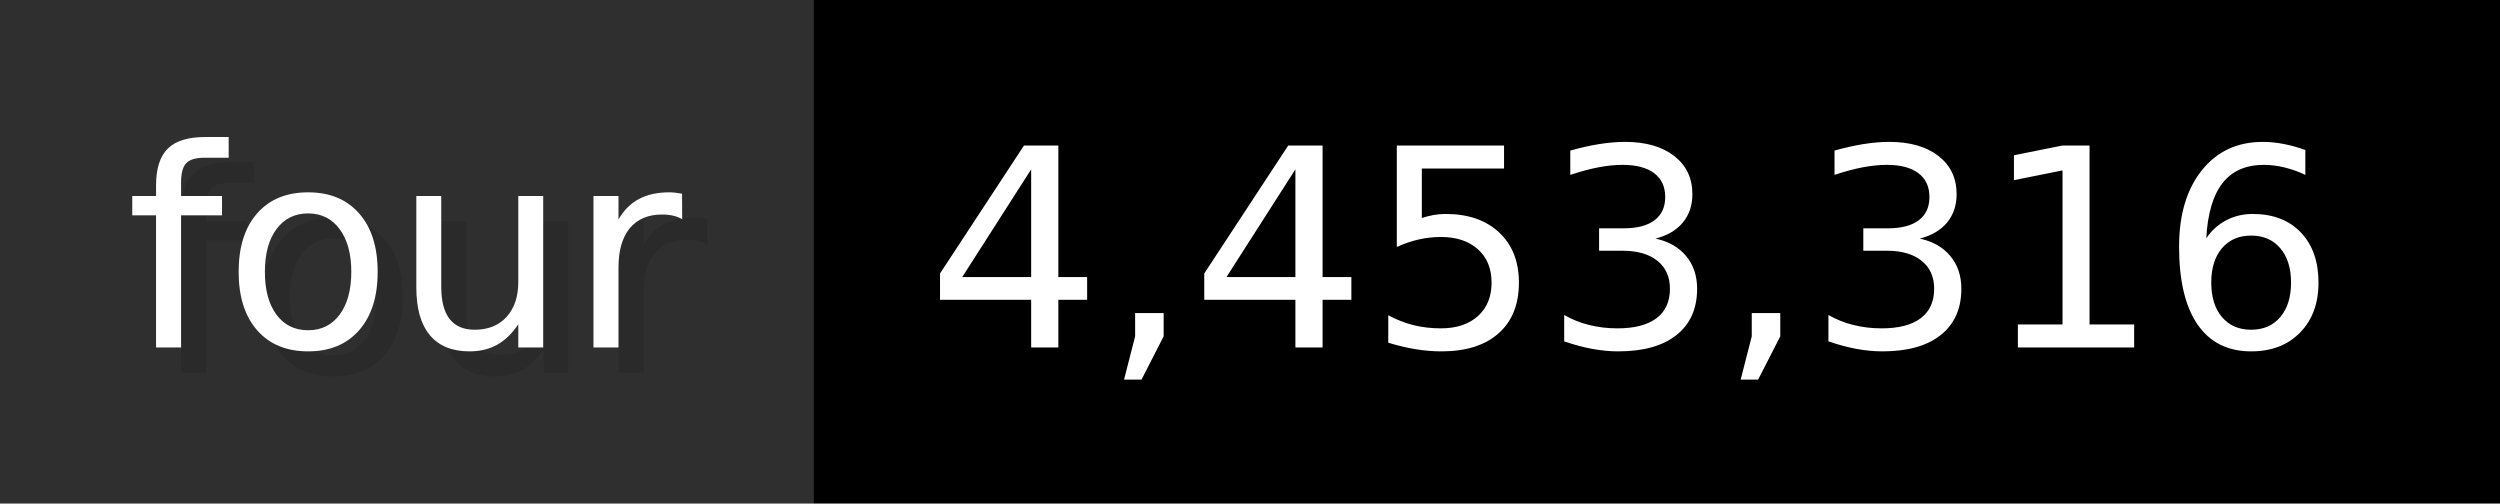
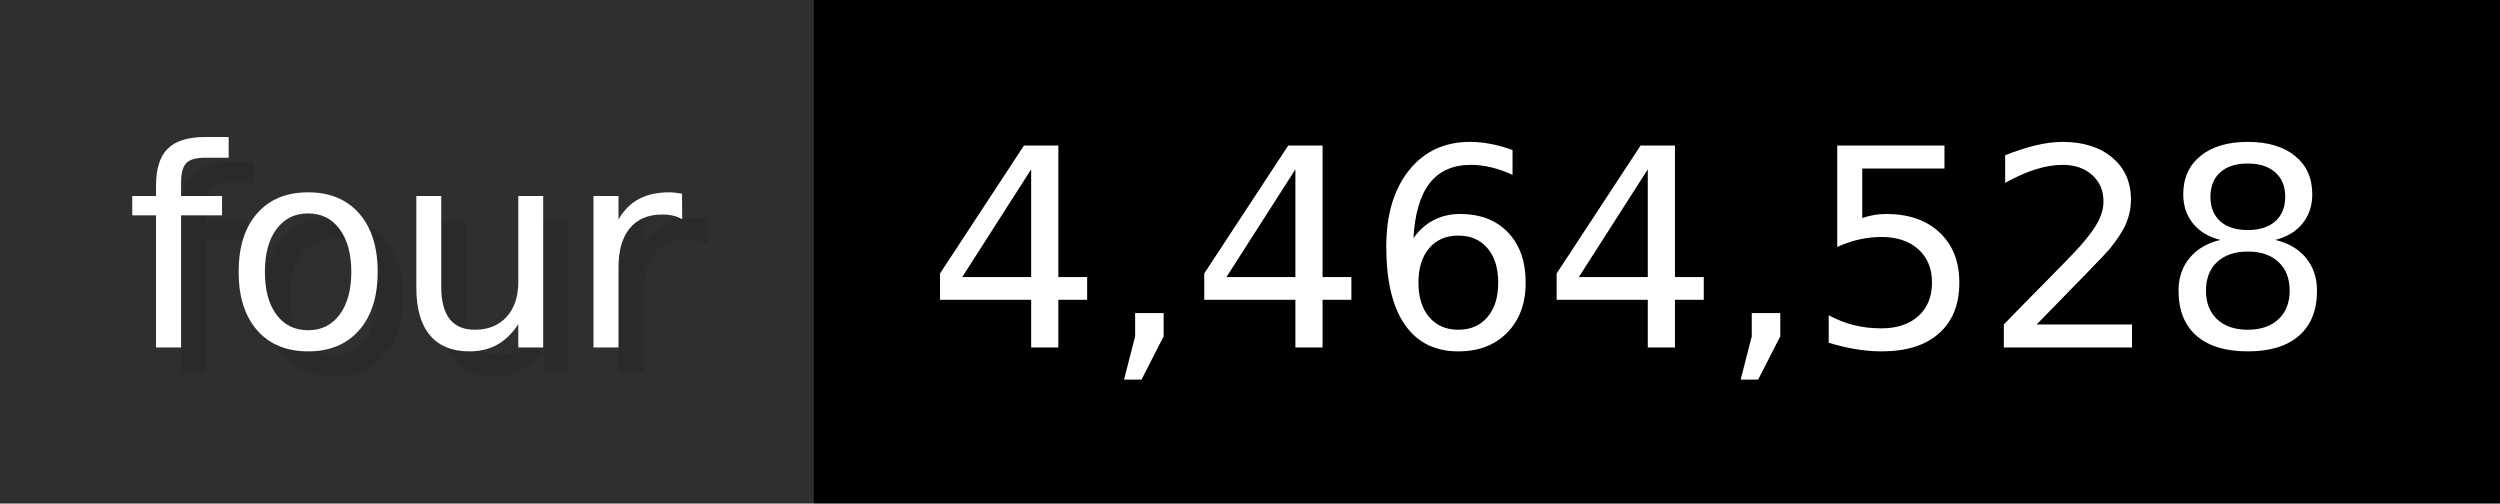
- <svg xmlns="http://www.w3.org/2000/svg" width="99.3" height="20" viewBox="0 0 993 200" role="img" aria-label="four: 4,453,316">
+ <svg xmlns="http://www.w3.org/2000/svg" width="99.3" height="20" viewBox="0 0 993 200" role="img" aria-label="four: 4,464,528">
  <g>
    <rect fill="#2F2F2F" width="323" height="200" />
    <rect fill="#" x="323" width="670" height="200" />
  </g>
  <g aria-hidden="true" fill="#fff" text-anchor="start" font-family="Verdana,DejaVu Sans,sans-serif" font-size="110">
    <text x="60" y="148" textLength="223" fill="#000" opacity="0.1">four</text>
    <text x="50" y="138" textLength="223">four</text>
-     <text x="378" y="148" textLength="570" fill="#000" opacity="0.1">4,453,316</text>
-     <text x="368" y="138" textLength="570">4,453,316</text>
+     <text x="378" y="148" textLength="570" fill="#000" opacity="0.1">4,464,528</text>
+     <text x="368" y="138" textLength="570">4,464,528</text>
  </g>
</svg>
